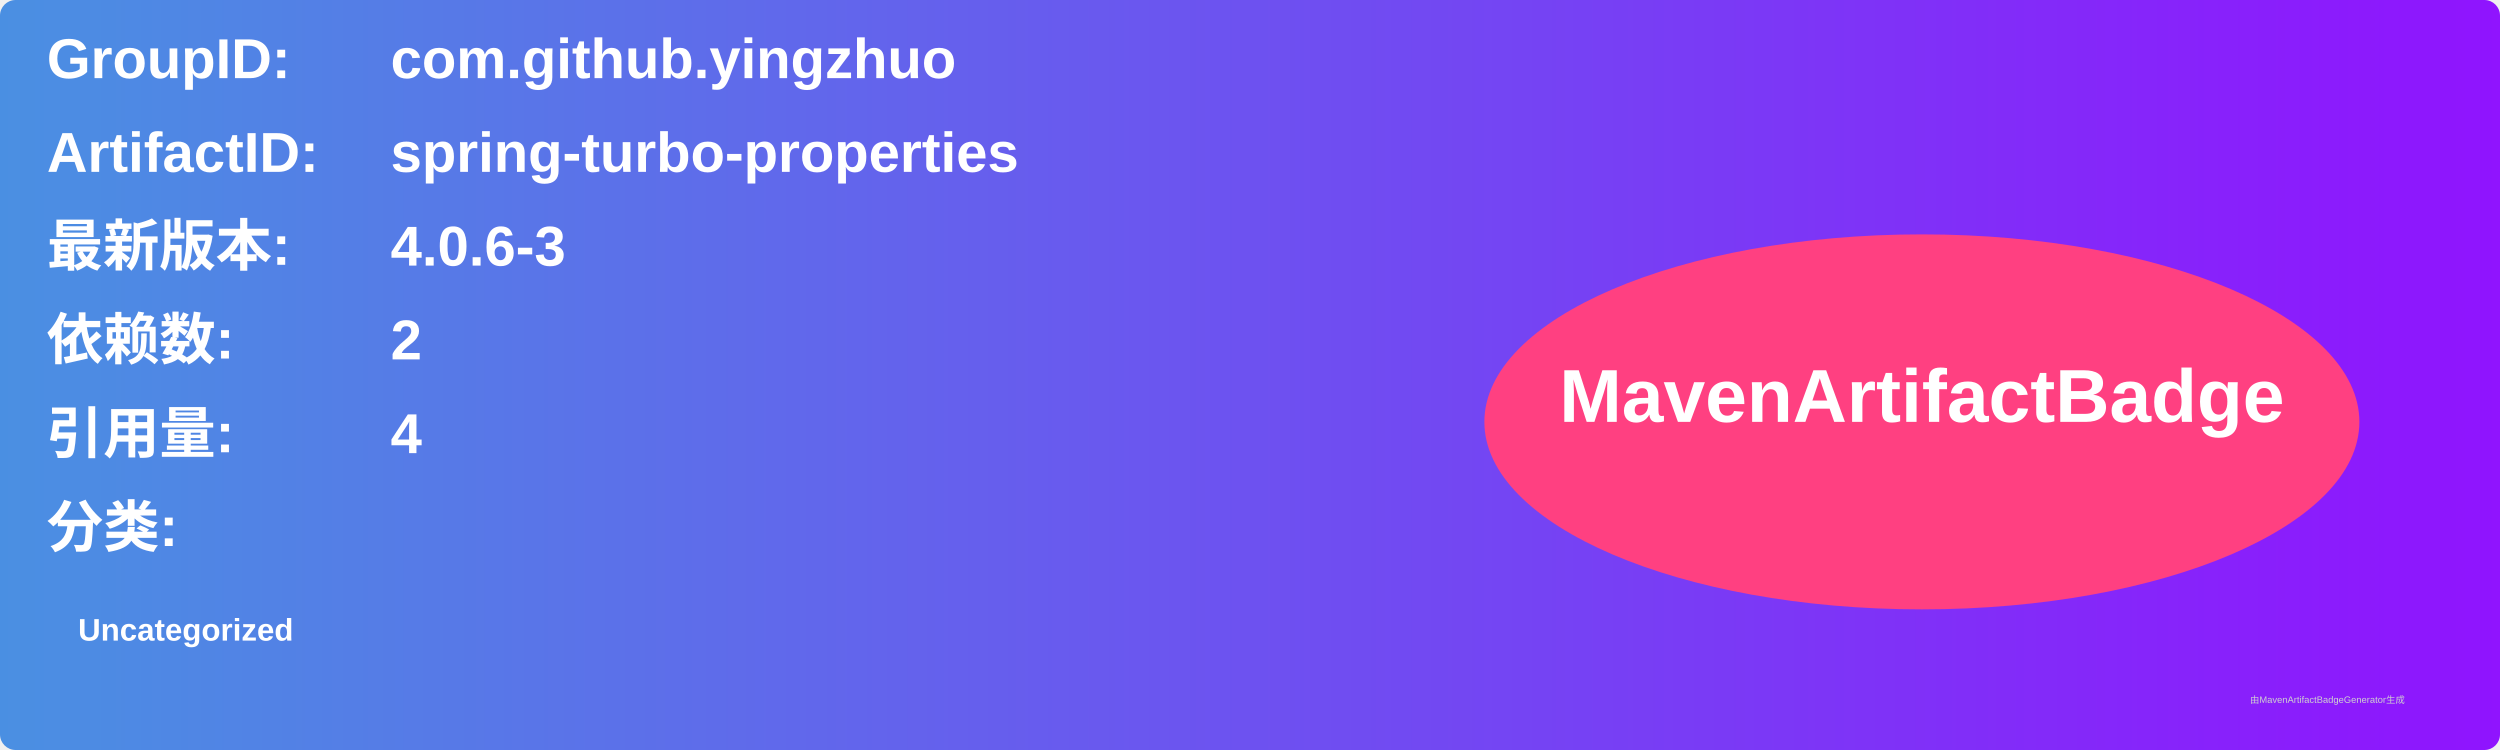
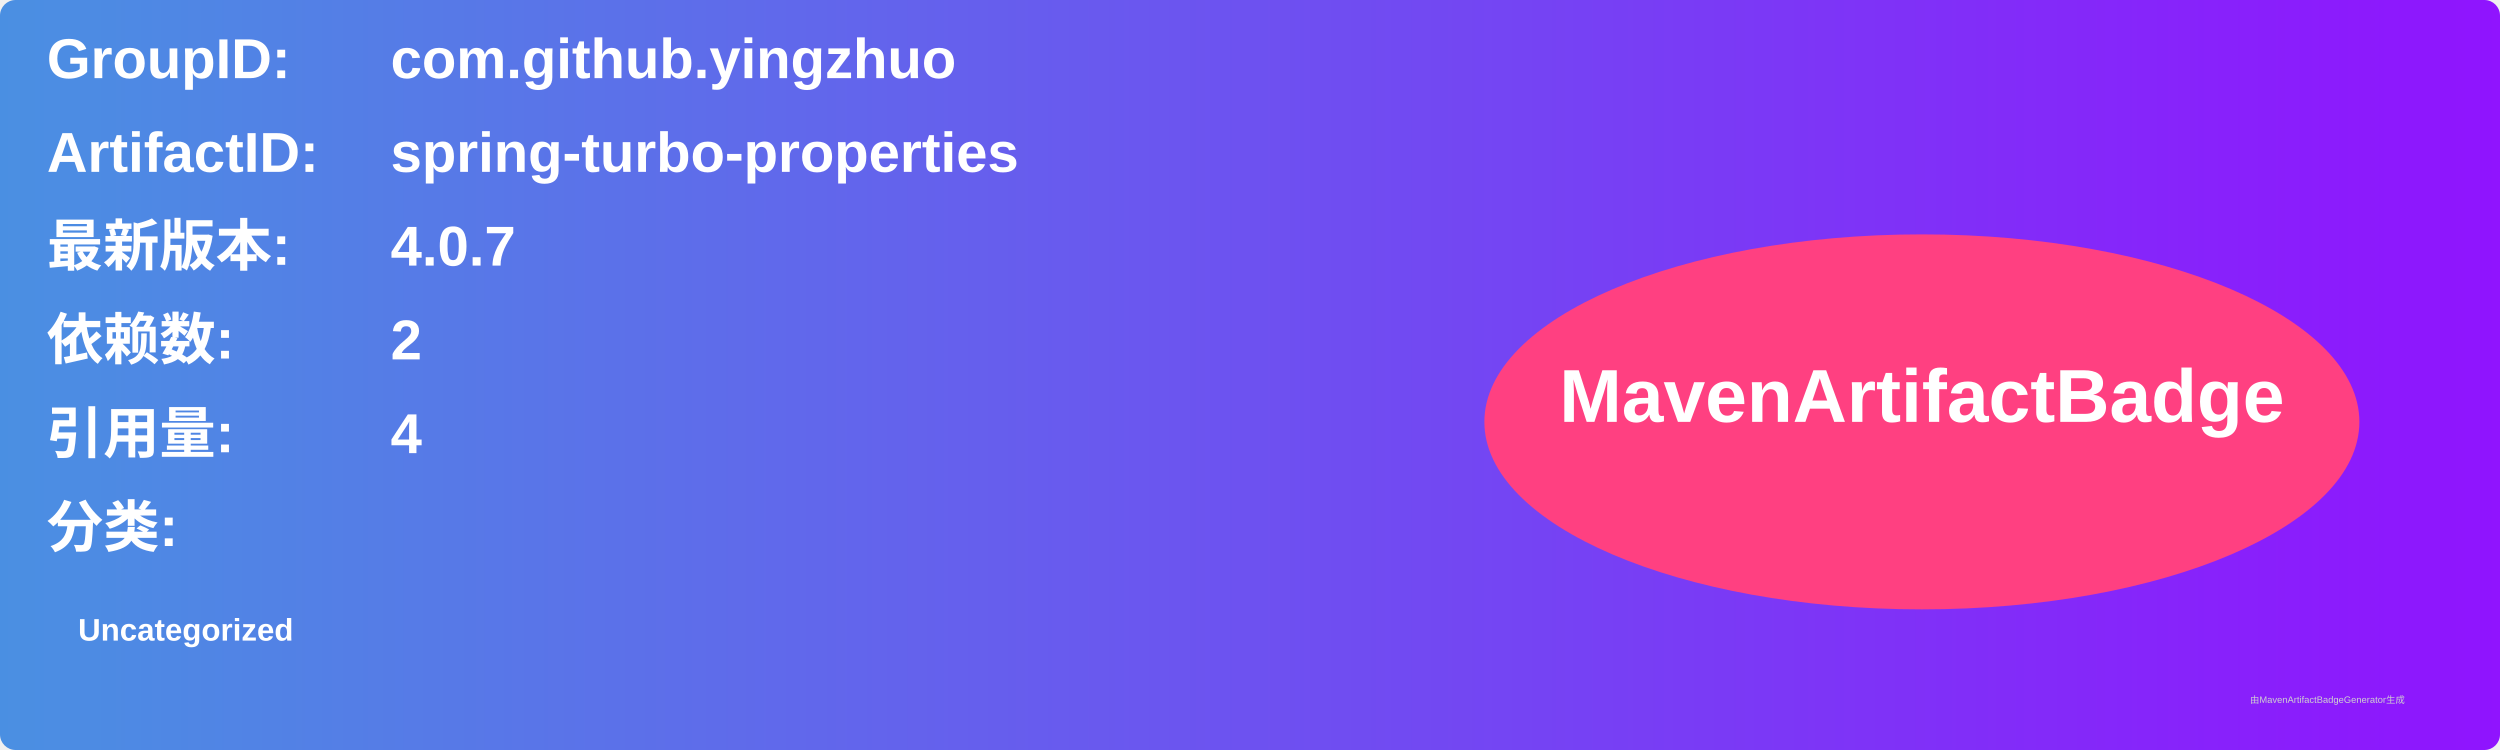
<svg xmlns="http://www.w3.org/2000/svg" width="800" height="240" viewBox="0 0 800 240">
  <linearGradient id="grad" x1="0%" y1="0%" x2="100%" y2="0%">
    <stop offset="0%" stop-color="#4a90e2" />
    <stop offset="100%" stop-color="#9013fe" />
  </linearGradient>
  <rect width="100%" height="100%" rx="5" ry="5" fill="url(#grad)" />
  <g transform="translate(15, 15)">
    <text x="0" y="10" font-family="Arial" font-size="18" fill="white" font-weight="bold" width="260">GroupID:</text>
    <text x="110" y="10" font-family="Arial" font-size="18" fill="white" font-weight="bold" width="460">com.github.yingzhuo</text>
    <text x="0" y="40" font-family="Arial" font-size="18" fill="white" font-weight="bold" width="260">ArtifactID:</text>
    <text x="110" y="40" font-family="Arial" font-size="18" fill="white" font-weight="bold" width="460">spring-turbo-properties</text>
    <text x="0" y="70" font-family="Arial" font-size="18" fill="white" font-weight="bold">最新版本:</text>
    <text x="110" y="70" font-family="Arial" font-size="18" fill="white" font-weight="bold">
-       <tspan font-weight="bold">4.0.6-3</tspan>
+       <tspan font-weight="bold">4.0.7</tspan>
    </text>
    <text x="0" y="100" font-family="Arial" font-size="18" fill="white" font-weight="bold">依赖数: </text>
    <text x="110" y="100" font-family="Arial" font-size="18" fill="white">
      <tspan font-weight="bold">2</tspan>
    </text>
    <text x="0" y="130" font-family="Arial" font-size="18" fill="white" font-weight="bold">引用量: </text>
    <text x="110" y="130" font-family="Arial" font-size="18" fill="white">
      <tspan font-weight="bold">4</tspan>
    </text>
    <text x="0" y="160" font-family="Arial" font-size="18" fill="white" font-weight="bold">分类:</text>
    <text x="10" y="190" font-family="Arial" font-size="10" fill="white">
      <tspan font-weight="bold">Uncategorized</tspan>
    </text>
    <ellipse cx="600" cy="120" rx="140" ry="60" fill="#ff4081" />
    <text x="600" y="120" text-anchor="middle" font-family="Arial" font-size="24" fill="white" font-weight="bold">MavenArtifactBadge</text>
  </g>
  <text x="720" y="225" font-family="Arial" font-size="3" fill="#d0d0d0">由MavenArtifactBadgeGenerator生成</text>
</svg>
